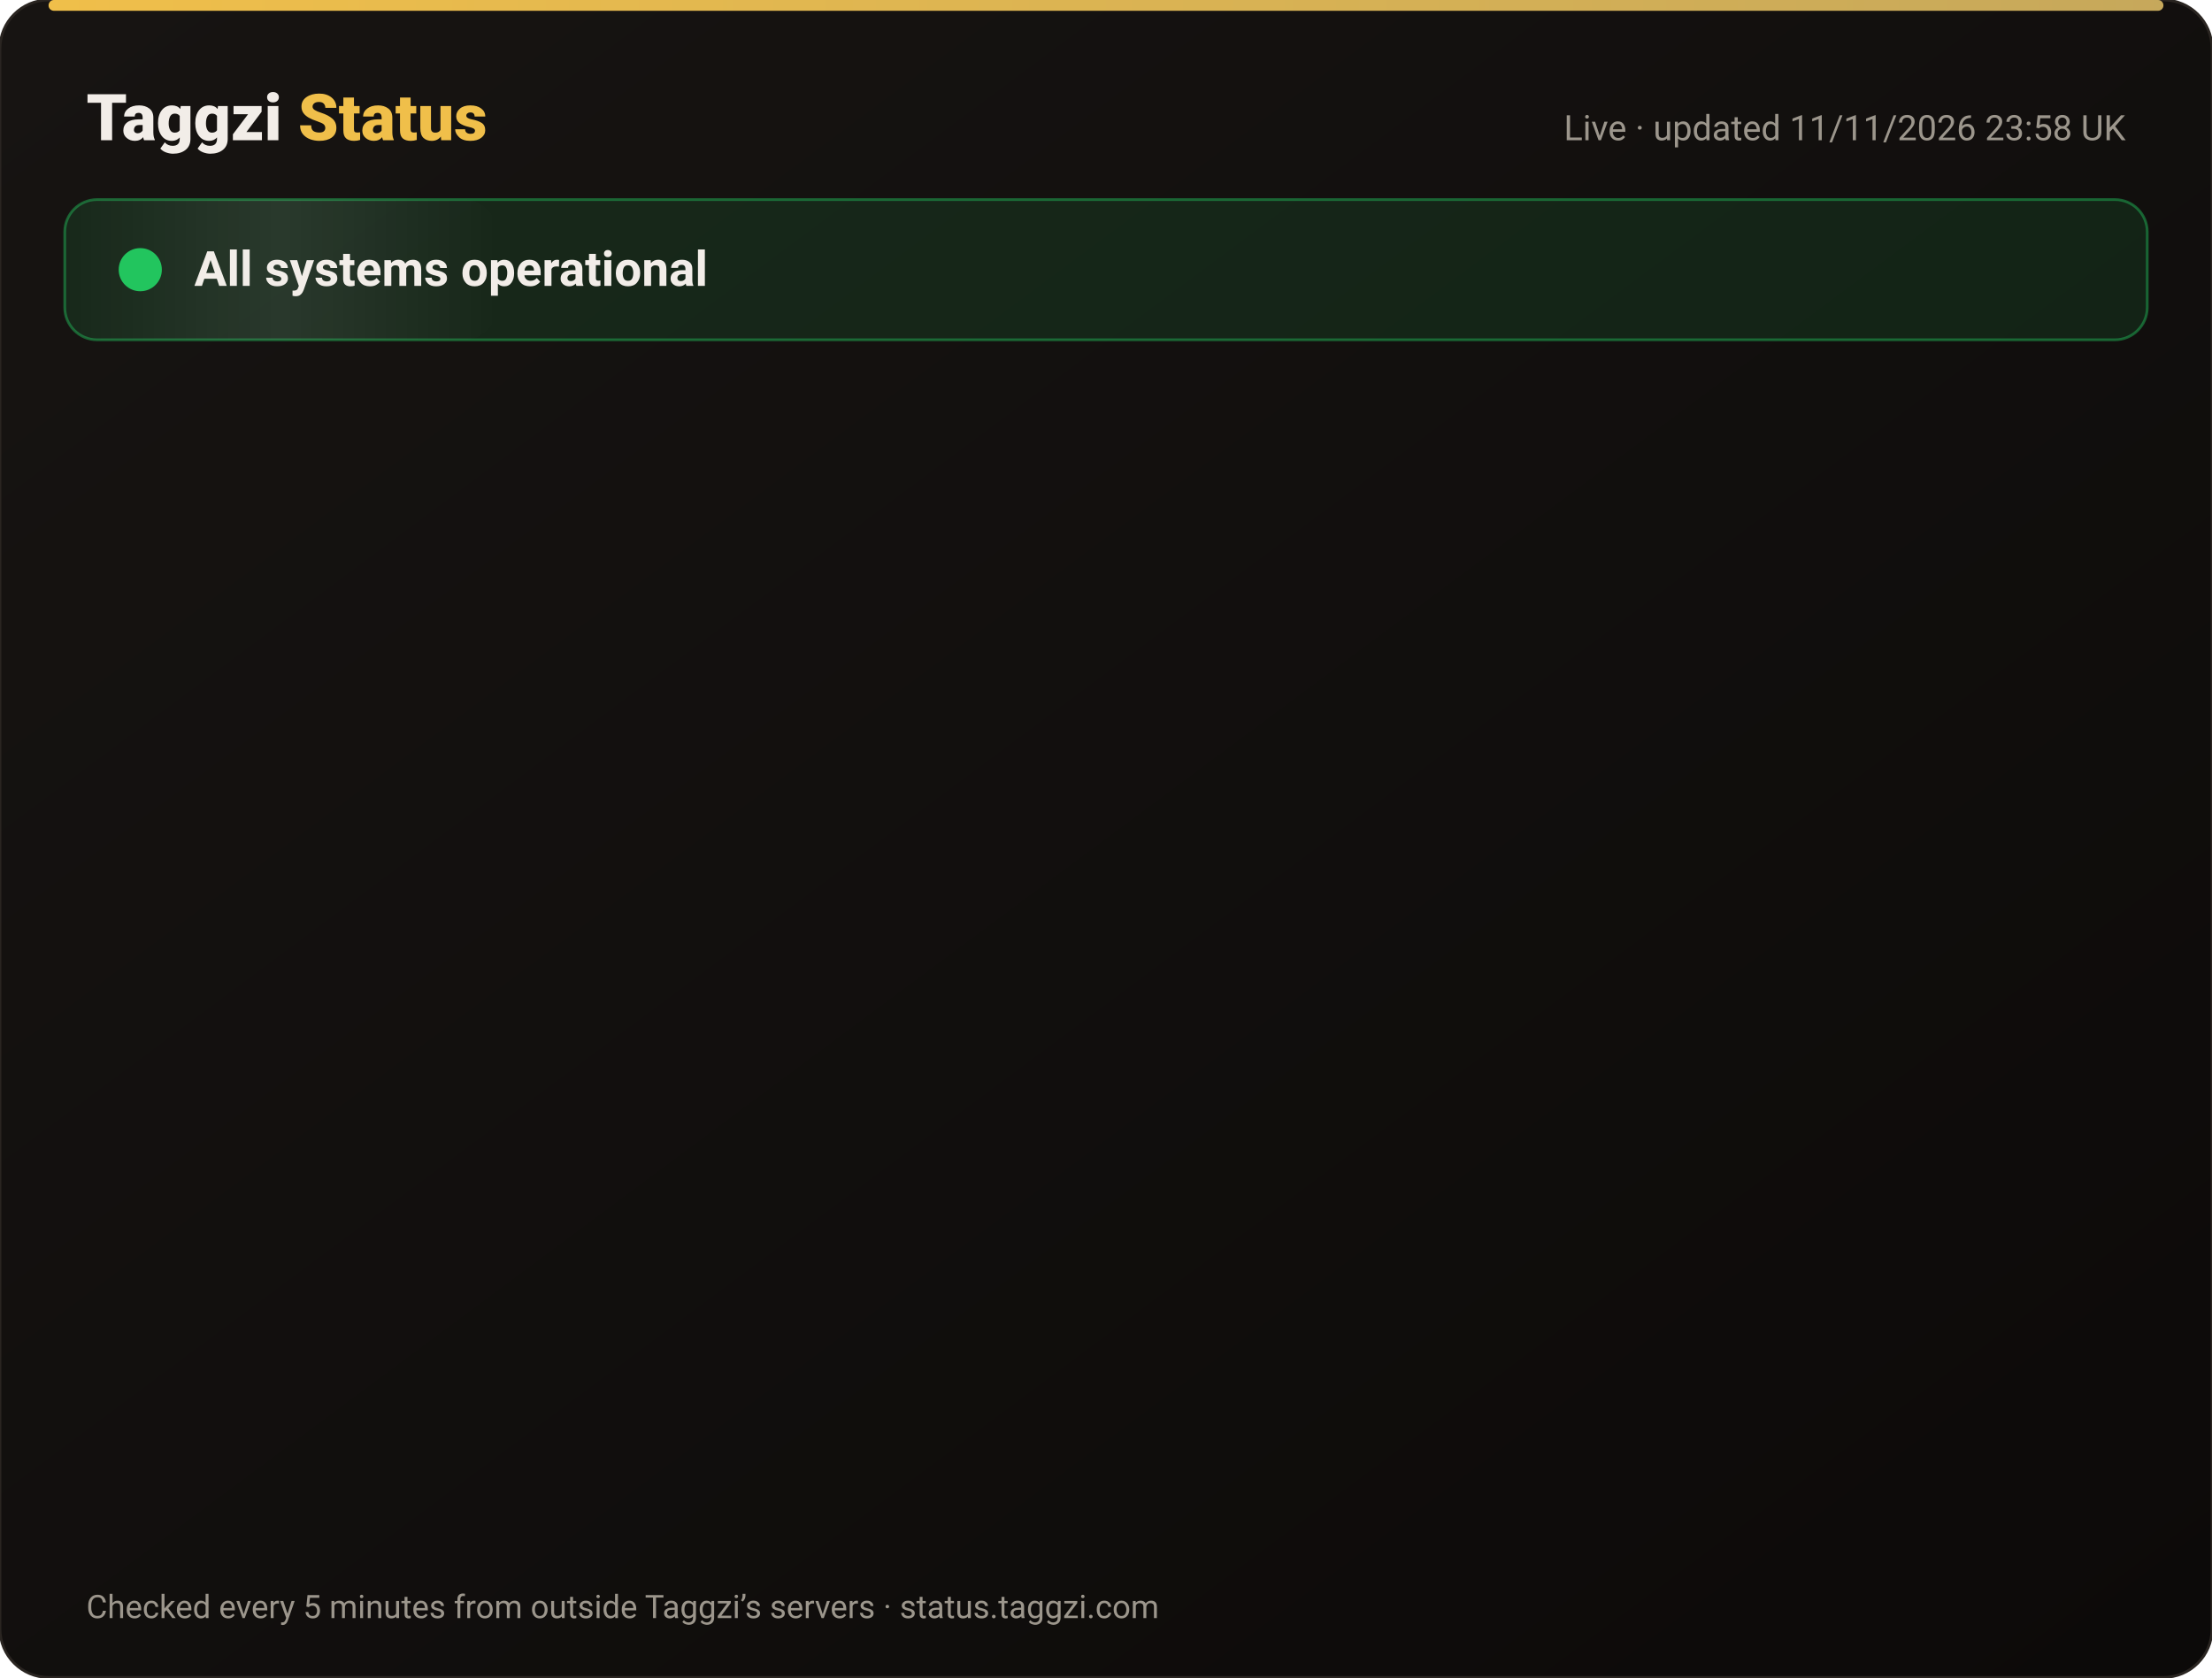
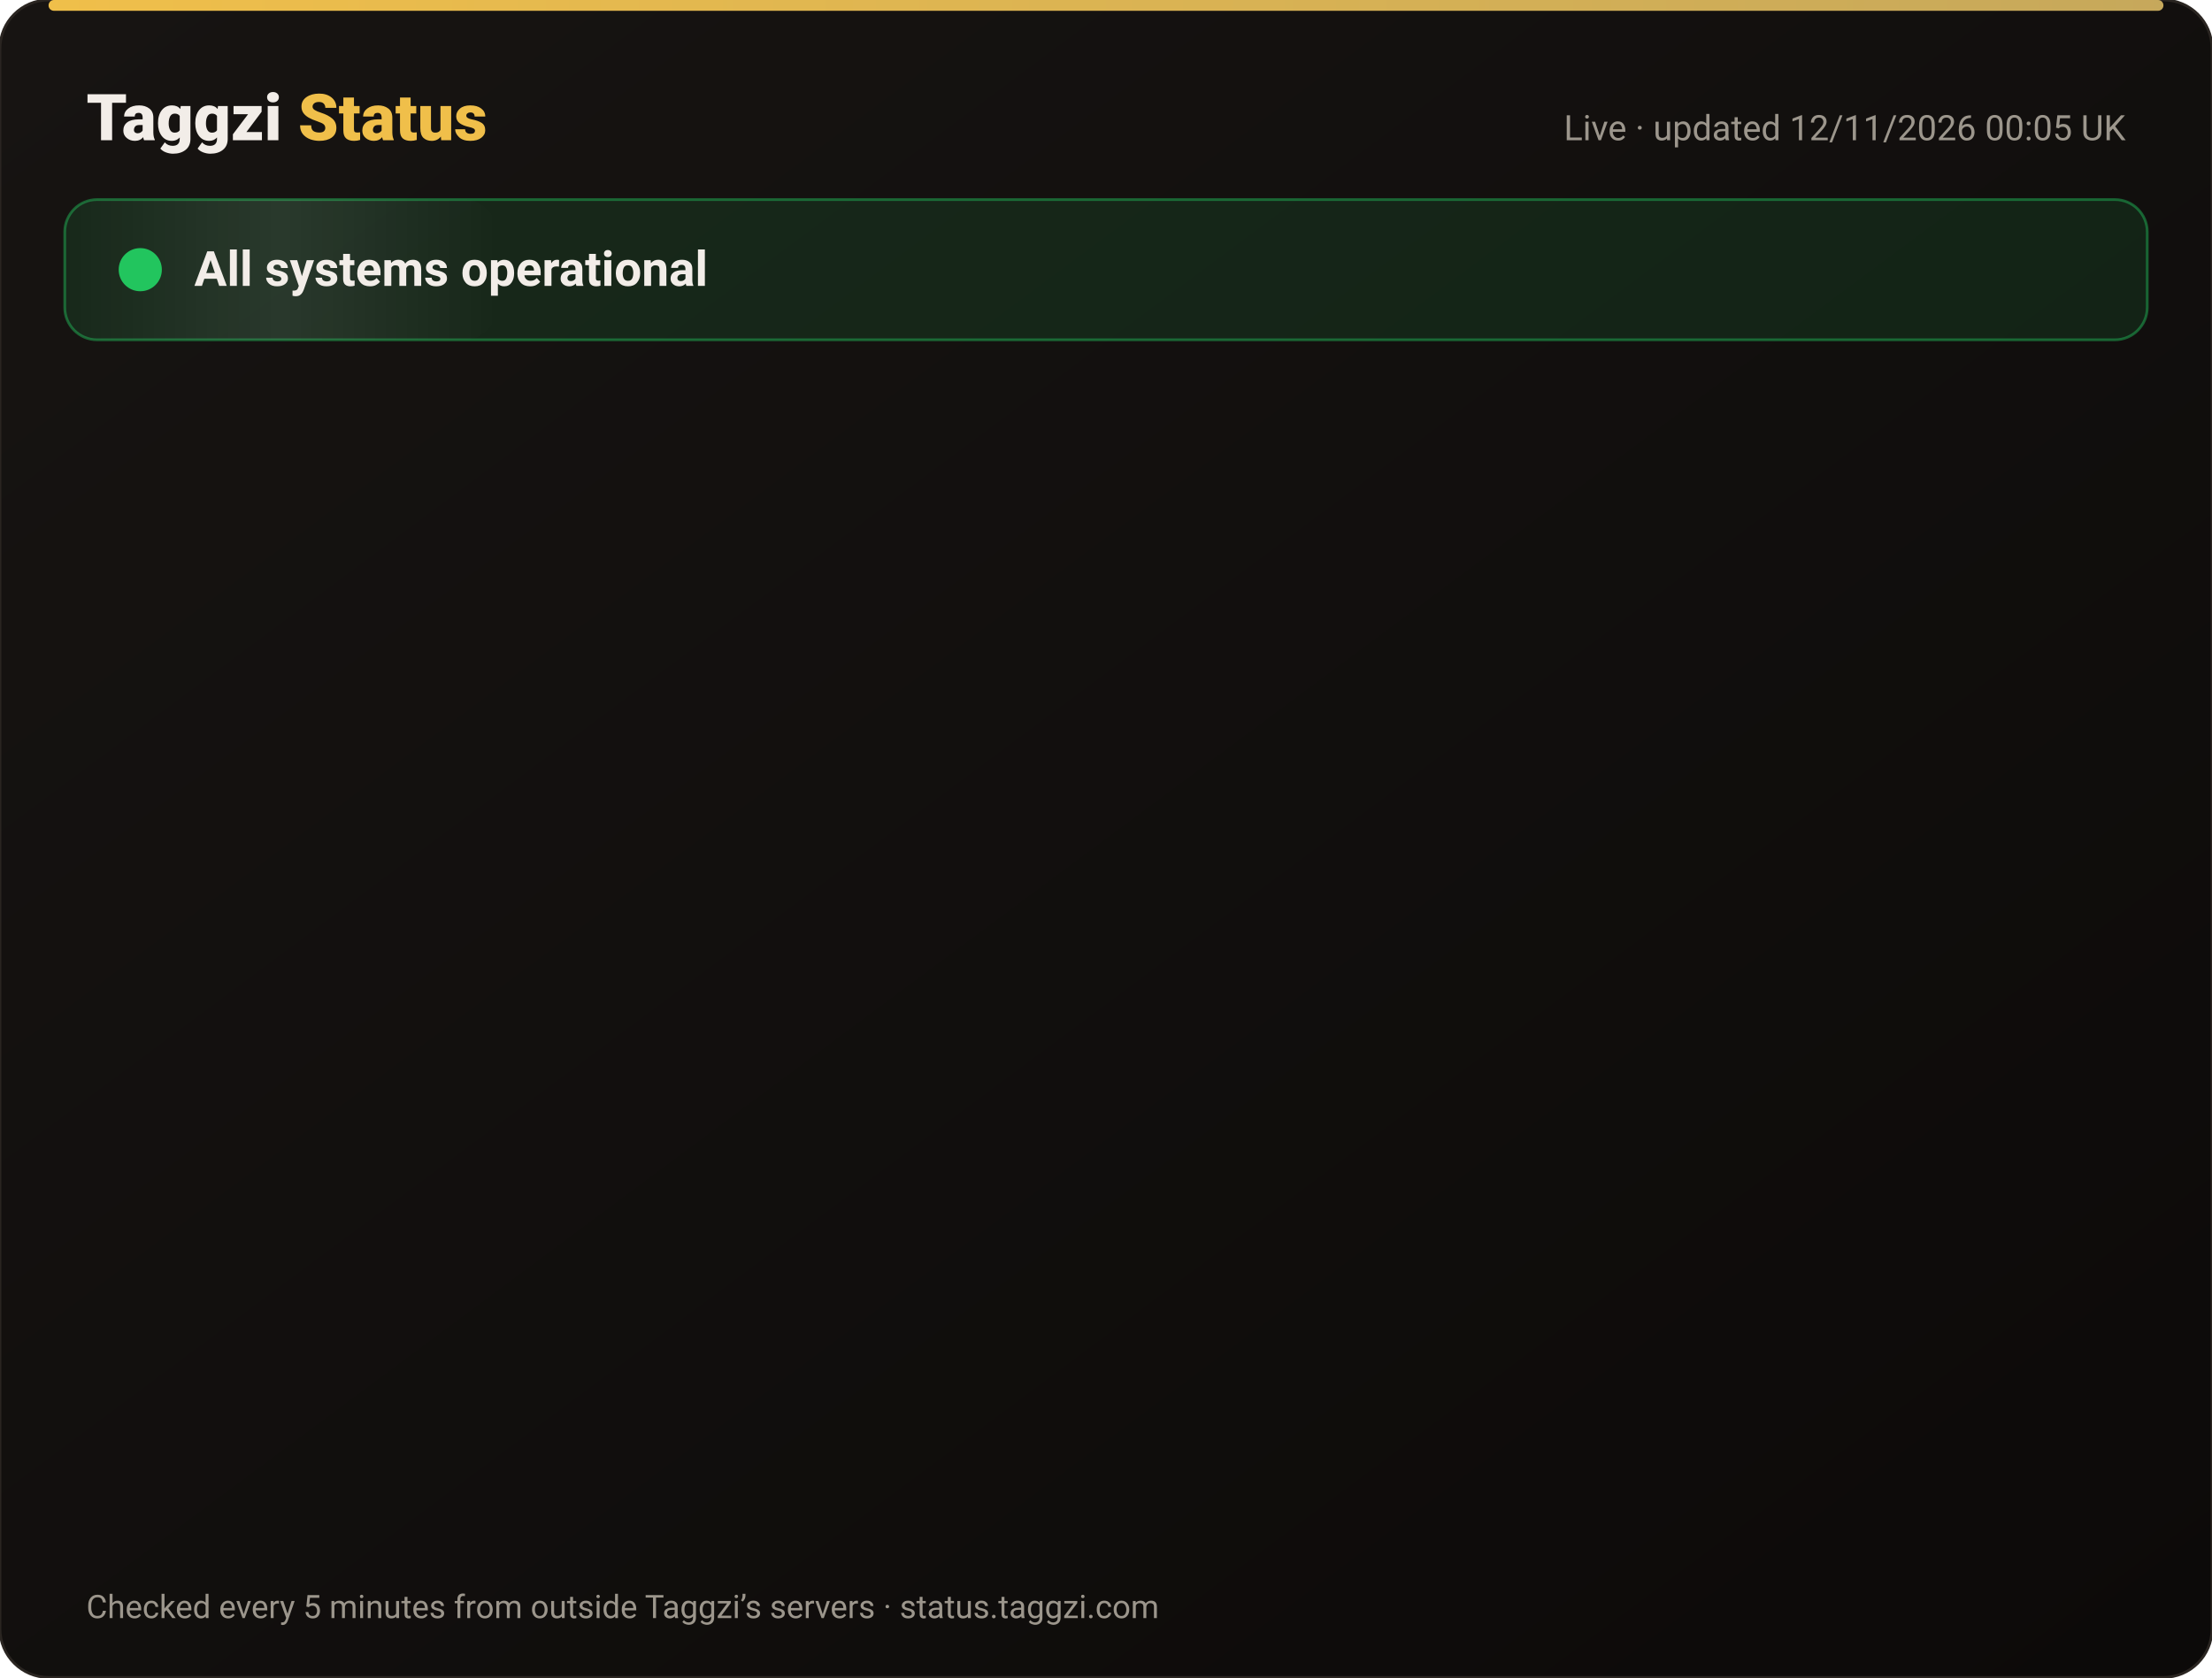
<svg xmlns="http://www.w3.org/2000/svg" width="820" height="622" viewBox="0 0 820 622" font-family="-apple-system,Segoe UI,Roboto,Helvetica,Arial,sans-serif">
  <defs>
    <linearGradient id="bg" x1="0" y1="0" x2="1" y2="1">
      <stop offset="0" stop-color="#171412" />
      <stop offset="1" stop-color="#0C0A09" />
    </linearGradient>
    <linearGradient id="gold" x1="0" x2="1">
      <stop offset="0" stop-color="#F0BF4A" />
      <stop offset="1" stop-color="#c6a85b" />
    </linearGradient>
    <linearGradient id="shine" x1="0" x2="1">
      <stop offset="0" stop-color="#fff" stop-opacity="0" />
      <stop offset=".5" stop-color="#fff" stop-opacity=".08" />
      <stop offset="1" stop-color="#fff" stop-opacity="0" />
    </linearGradient>
  </defs>
  <rect width="820" height="622" rx="18" fill="url(#bg)" stroke="#2a2521" />
  <rect x="18" y="0" width="784" height="4" rx="2" fill="url(#gold)" />
  <text x="32" y="52" font-size="24" font-weight="800" fill="#F2EDE8">Taggzi <tspan fill="#F0BF4A">Status</tspan>
  </text>
-   <text x="788" y="52" font-size="13" fill="#9C968C" text-anchor="end">Live · updated 11/11/2026 23:58 UK</text>
+   <text x="788" y="52" font-size="13" fill="#9C968C" text-anchor="end">Live · updated 12/11/2026 00:05 UK</text>
  <rect x="24" y="74" width="772" height="52" rx="12" fill="#22c55e" fill-opacity=".12" stroke="#22c55e" stroke-opacity=".45" />
  <rect x="24" y="74" width="160" height="52" rx="12" fill="url(#shine)">
    <animate attributeName="x" from="-160" to="820" dur="4s" repeatCount="indefinite" />
  </rect>
  <circle cx="52" cy="100" r="7" fill="#22c55e" />
  <circle cx="52" cy="100" r="7" fill="none" stroke="#22c55e" stroke-width="2">
    <animate attributeName="r" values="7;15;7" dur="2s" repeatCount="indefinite" />
    <animate attributeName="opacity" values=".9;0;.9" dur="2s" repeatCount="indefinite" />
  </circle>
  <text x="72" y="106" font-size="18" font-weight="700" fill="#F2EDE8">All systems operational</text>
  <g opacity="0">
    <animate attributeName="opacity" from="0" to="1" begin="0.00s" dur=".6s" fill="freeze" />
    <line x1="32" y1="188" x2="788" y2="188" stroke="#2a2521" />
    <circle cx="44" cy="166" r="6" fill="#22c55e">
      <animate attributeName="opacity" values="1;.45;1" dur="2.4s" begin="0.00s" repeatCount="indefinite" />
    </circle>
    <text x="62" y="171" font-size="15" font-weight="650" fill="#F2EDE8">Website</text>
    <text x="630" y="171" font-size="13" fill="#9C968C" text-anchor="end">99.97% uptime</text>
    <rect x="648" y="154" width="140" height="24" rx="12" fill="#22c55e" fill-opacity=".14" stroke="#22c55e" stroke-opacity=".5" />
    <text x="718" y="171" font-size="12" font-weight="700" fill="#22c55e" text-anchor="middle">Operational</text>
  </g>
  <g opacity="0">
    <animate attributeName="opacity" from="0" to="1" begin="0.15s" dur=".6s" fill="freeze" />
    <line x1="32" y1="234" x2="788" y2="234" stroke="#2a2521" />
    <circle cx="44" cy="212" r="6" fill="#22c55e">
      <animate attributeName="opacity" values="1;.45;1" dur="2.4s" begin="0.15s" repeatCount="indefinite" />
    </circle>
    <text x="62" y="217" font-size="15" font-weight="650" fill="#F2EDE8">Tag scans</text>
    <text x="630" y="217" font-size="13" fill="#9C968C" text-anchor="end">99.97% uptime</text>
    <rect x="648" y="200" width="140" height="24" rx="12" fill="#22c55e" fill-opacity=".14" stroke="#22c55e" stroke-opacity=".5" />
    <text x="718" y="217" font-size="12" font-weight="700" fill="#22c55e" text-anchor="middle">Operational</text>
  </g>
  <g opacity="0">
    <animate attributeName="opacity" from="0" to="1" begin="0.30s" dur=".6s" fill="freeze" />
    <line x1="32" y1="280" x2="788" y2="280" stroke="#2a2521" />
    <circle cx="44" cy="258" r="6" fill="#22c55e">
      <animate attributeName="opacity" values="1;.45;1" dur="2.4s" begin="0.30s" repeatCount="indefinite" />
    </circle>
    <text x="62" y="263" font-size="15" font-weight="650" fill="#F2EDE8">Manual tag lookup</text>
    <text x="630" y="263" font-size="13" fill="#9C968C" text-anchor="end">99.97% uptime</text>
    <rect x="648" y="246" width="140" height="24" rx="12" fill="#22c55e" fill-opacity=".14" stroke="#22c55e" stroke-opacity=".5" />
    <text x="718" y="263" font-size="12" font-weight="700" fill="#22c55e" text-anchor="middle">Operational</text>
  </g>
  <g opacity="0">
    <animate attributeName="opacity" from="0" to="1" begin="0.45s" dur=".6s" fill="freeze" />
    <line x1="32" y1="326" x2="788" y2="326" stroke="#2a2521" />
    <circle cx="44" cy="304" r="6" fill="#22c55e">
      <animate attributeName="opacity" values="1;.45;1" dur="2.4s" begin="0.45s" repeatCount="indefinite" />
    </circle>
    <text x="62" y="309" font-size="15" font-weight="650" fill="#F2EDE8">App &amp; login</text>
    <text x="630" y="309" font-size="13" fill="#9C968C" text-anchor="end">99.97% uptime</text>
    <rect x="648" y="292" width="140" height="24" rx="12" fill="#22c55e" fill-opacity=".14" stroke="#22c55e" stroke-opacity=".5" />
    <text x="718" y="309" font-size="12" font-weight="700" fill="#22c55e" text-anchor="middle">Operational</text>
  </g>
  <g opacity="0">
    <animate attributeName="opacity" from="0" to="1" begin="0.60s" dur=".6s" fill="freeze" />
    <line x1="32" y1="372" x2="788" y2="372" stroke="#2a2521" />
    <circle cx="44" cy="350" r="6" fill="#22c55e">
      <animate attributeName="opacity" values="1;.45;1" dur="2.4s" begin="0.60s" repeatCount="indefinite" />
    </circle>
    <text x="62" y="355" font-size="15" font-weight="650" fill="#F2EDE8">Community alerts</text>
    <text x="630" y="355" font-size="13" fill="#9C968C" text-anchor="end">99.97% uptime</text>
    <rect x="648" y="338" width="140" height="24" rx="12" fill="#22c55e" fill-opacity=".14" stroke="#22c55e" stroke-opacity=".5" />
    <text x="718" y="355" font-size="12" font-weight="700" fill="#22c55e" text-anchor="middle">Operational</text>
  </g>
  <g opacity="0">
    <animate attributeName="opacity" from="0" to="1" begin="0.75s" dur=".6s" fill="freeze" />
    <line x1="32" y1="418" x2="788" y2="418" stroke="#2a2521" />
    <circle cx="44" cy="396" r="6" fill="#22c55e">
      <animate attributeName="opacity" values="1;.45;1" dur="2.4s" begin="0.75s" repeatCount="indefinite" />
    </circle>
    <text x="62" y="401" font-size="15" font-weight="650" fill="#F2EDE8">Private calling</text>
    <text x="630" y="401" font-size="13" fill="#9C968C" text-anchor="end">99.97% uptime</text>
    <rect x="648" y="384" width="140" height="24" rx="12" fill="#22c55e" fill-opacity=".14" stroke="#22c55e" stroke-opacity=".5" />
    <text x="718" y="401" font-size="12" font-weight="700" fill="#22c55e" text-anchor="middle">Operational</text>
  </g>
  <g opacity="0">
    <animate attributeName="opacity" from="0" to="1" begin="0.90s" dur=".6s" fill="freeze" />
    <line x1="32" y1="464" x2="788" y2="464" stroke="#2a2521" />
    <circle cx="44" cy="442" r="6" fill="#22c55e">
      <animate attributeName="opacity" values="1;.45;1" dur="2.4s" begin="0.90s" repeatCount="indefinite" />
    </circle>
    <text x="62" y="447" font-size="15" font-weight="650" fill="#F2EDE8">Payments</text>
    <text x="630" y="447" font-size="13" fill="#9C968C" text-anchor="end">99.96% uptime</text>
    <rect x="648" y="430" width="140" height="24" rx="12" fill="#22c55e" fill-opacity=".14" stroke="#22c55e" stroke-opacity=".5" />
    <text x="718" y="447" font-size="12" font-weight="700" fill="#22c55e" text-anchor="middle">Operational</text>
  </g>
  <g opacity="0">
    <animate attributeName="opacity" from="0" to="1" begin="1.05s" dur=".6s" fill="freeze" />
    <line x1="32" y1="510" x2="788" y2="510" stroke="#2a2521" />
    <circle cx="44" cy="488" r="6" fill="#22c55e">
      <animate attributeName="opacity" values="1;.45;1" dur="2.4s" begin="1.05s" repeatCount="indefinite" />
    </circle>
    <text x="62" y="493" font-size="15" font-weight="650" fill="#F2EDE8">Email &amp; support</text>
    <text x="630" y="493" font-size="13" fill="#9C968C" text-anchor="end">99.97% uptime</text>
    <rect x="648" y="476" width="140" height="24" rx="12" fill="#22c55e" fill-opacity=".14" stroke="#22c55e" stroke-opacity=".5" />
    <text x="718" y="493" font-size="12" font-weight="700" fill="#22c55e" text-anchor="middle">Operational</text>
  </g>
  <g opacity="0">
    <animate attributeName="opacity" from="0" to="1" begin="1.20s" dur=".6s" fill="freeze" />
    <line x1="32" y1="556" x2="788" y2="556" stroke="#2a2521" />
    <circle cx="44" cy="534" r="6" fill="#22c55e">
      <animate attributeName="opacity" values="1;.45;1" dur="2.4s" begin="1.20s" repeatCount="indefinite" />
    </circle>
    <text x="62" y="539" font-size="15" font-weight="650" fill="#F2EDE8">Secure connection (SSL)</text>
    <text x="630" y="539" font-size="13" fill="#9C968C" text-anchor="end">100.00% uptime</text>
    <rect x="648" y="522" width="140" height="24" rx="12" fill="#22c55e" fill-opacity=".14" stroke="#22c55e" stroke-opacity=".5" />
    <text x="718" y="539" font-size="12" font-weight="700" fill="#22c55e" text-anchor="middle">Operational</text>
  </g>
  <text x="32" y="600" font-size="12" fill="#9C968C">Checked every 5 minutes from outside Taggzi’s servers · status.taggzi.com</text>
</svg>
